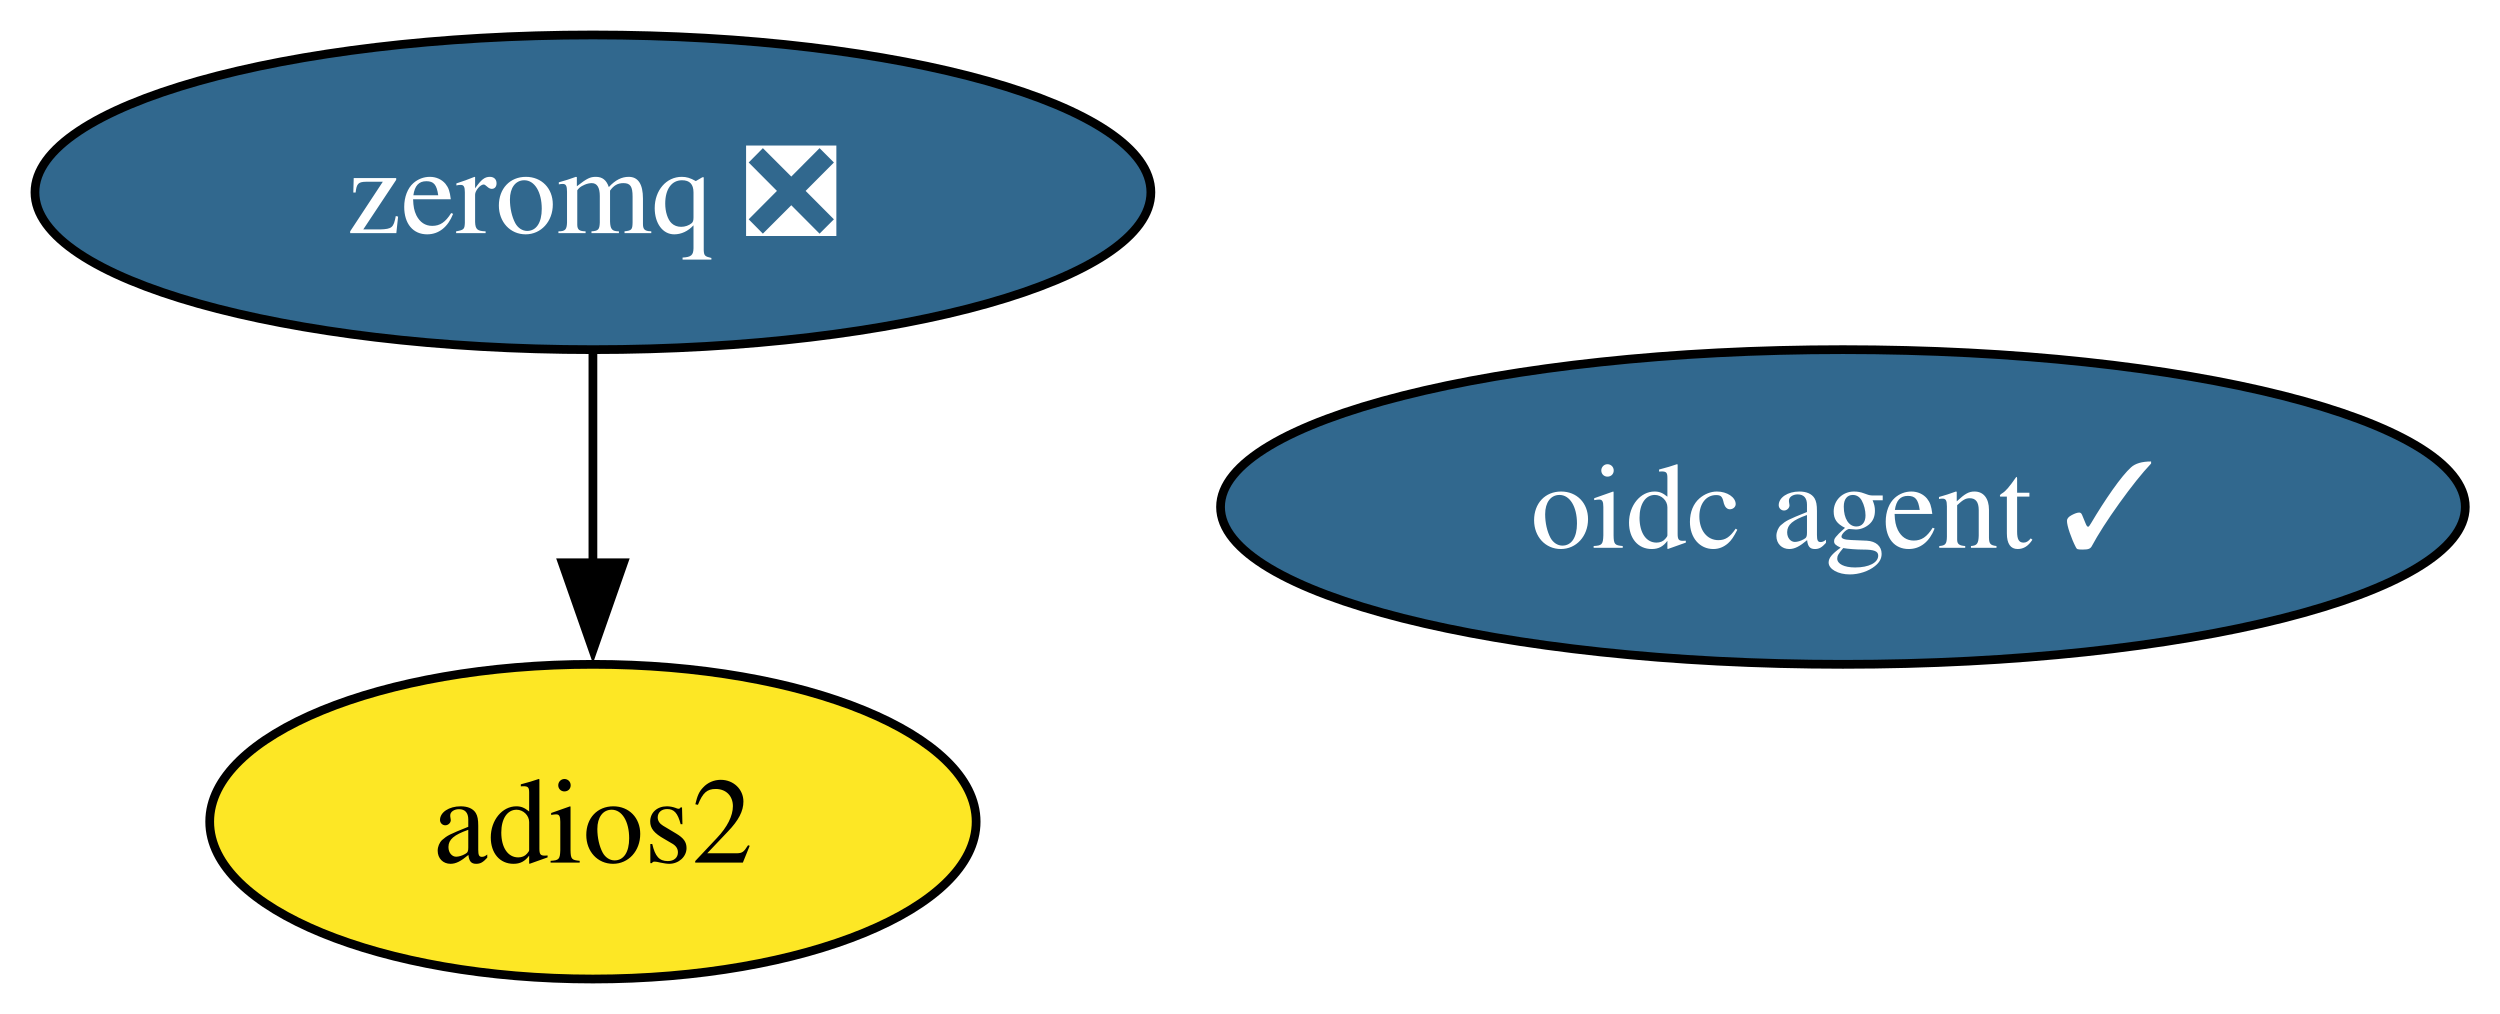
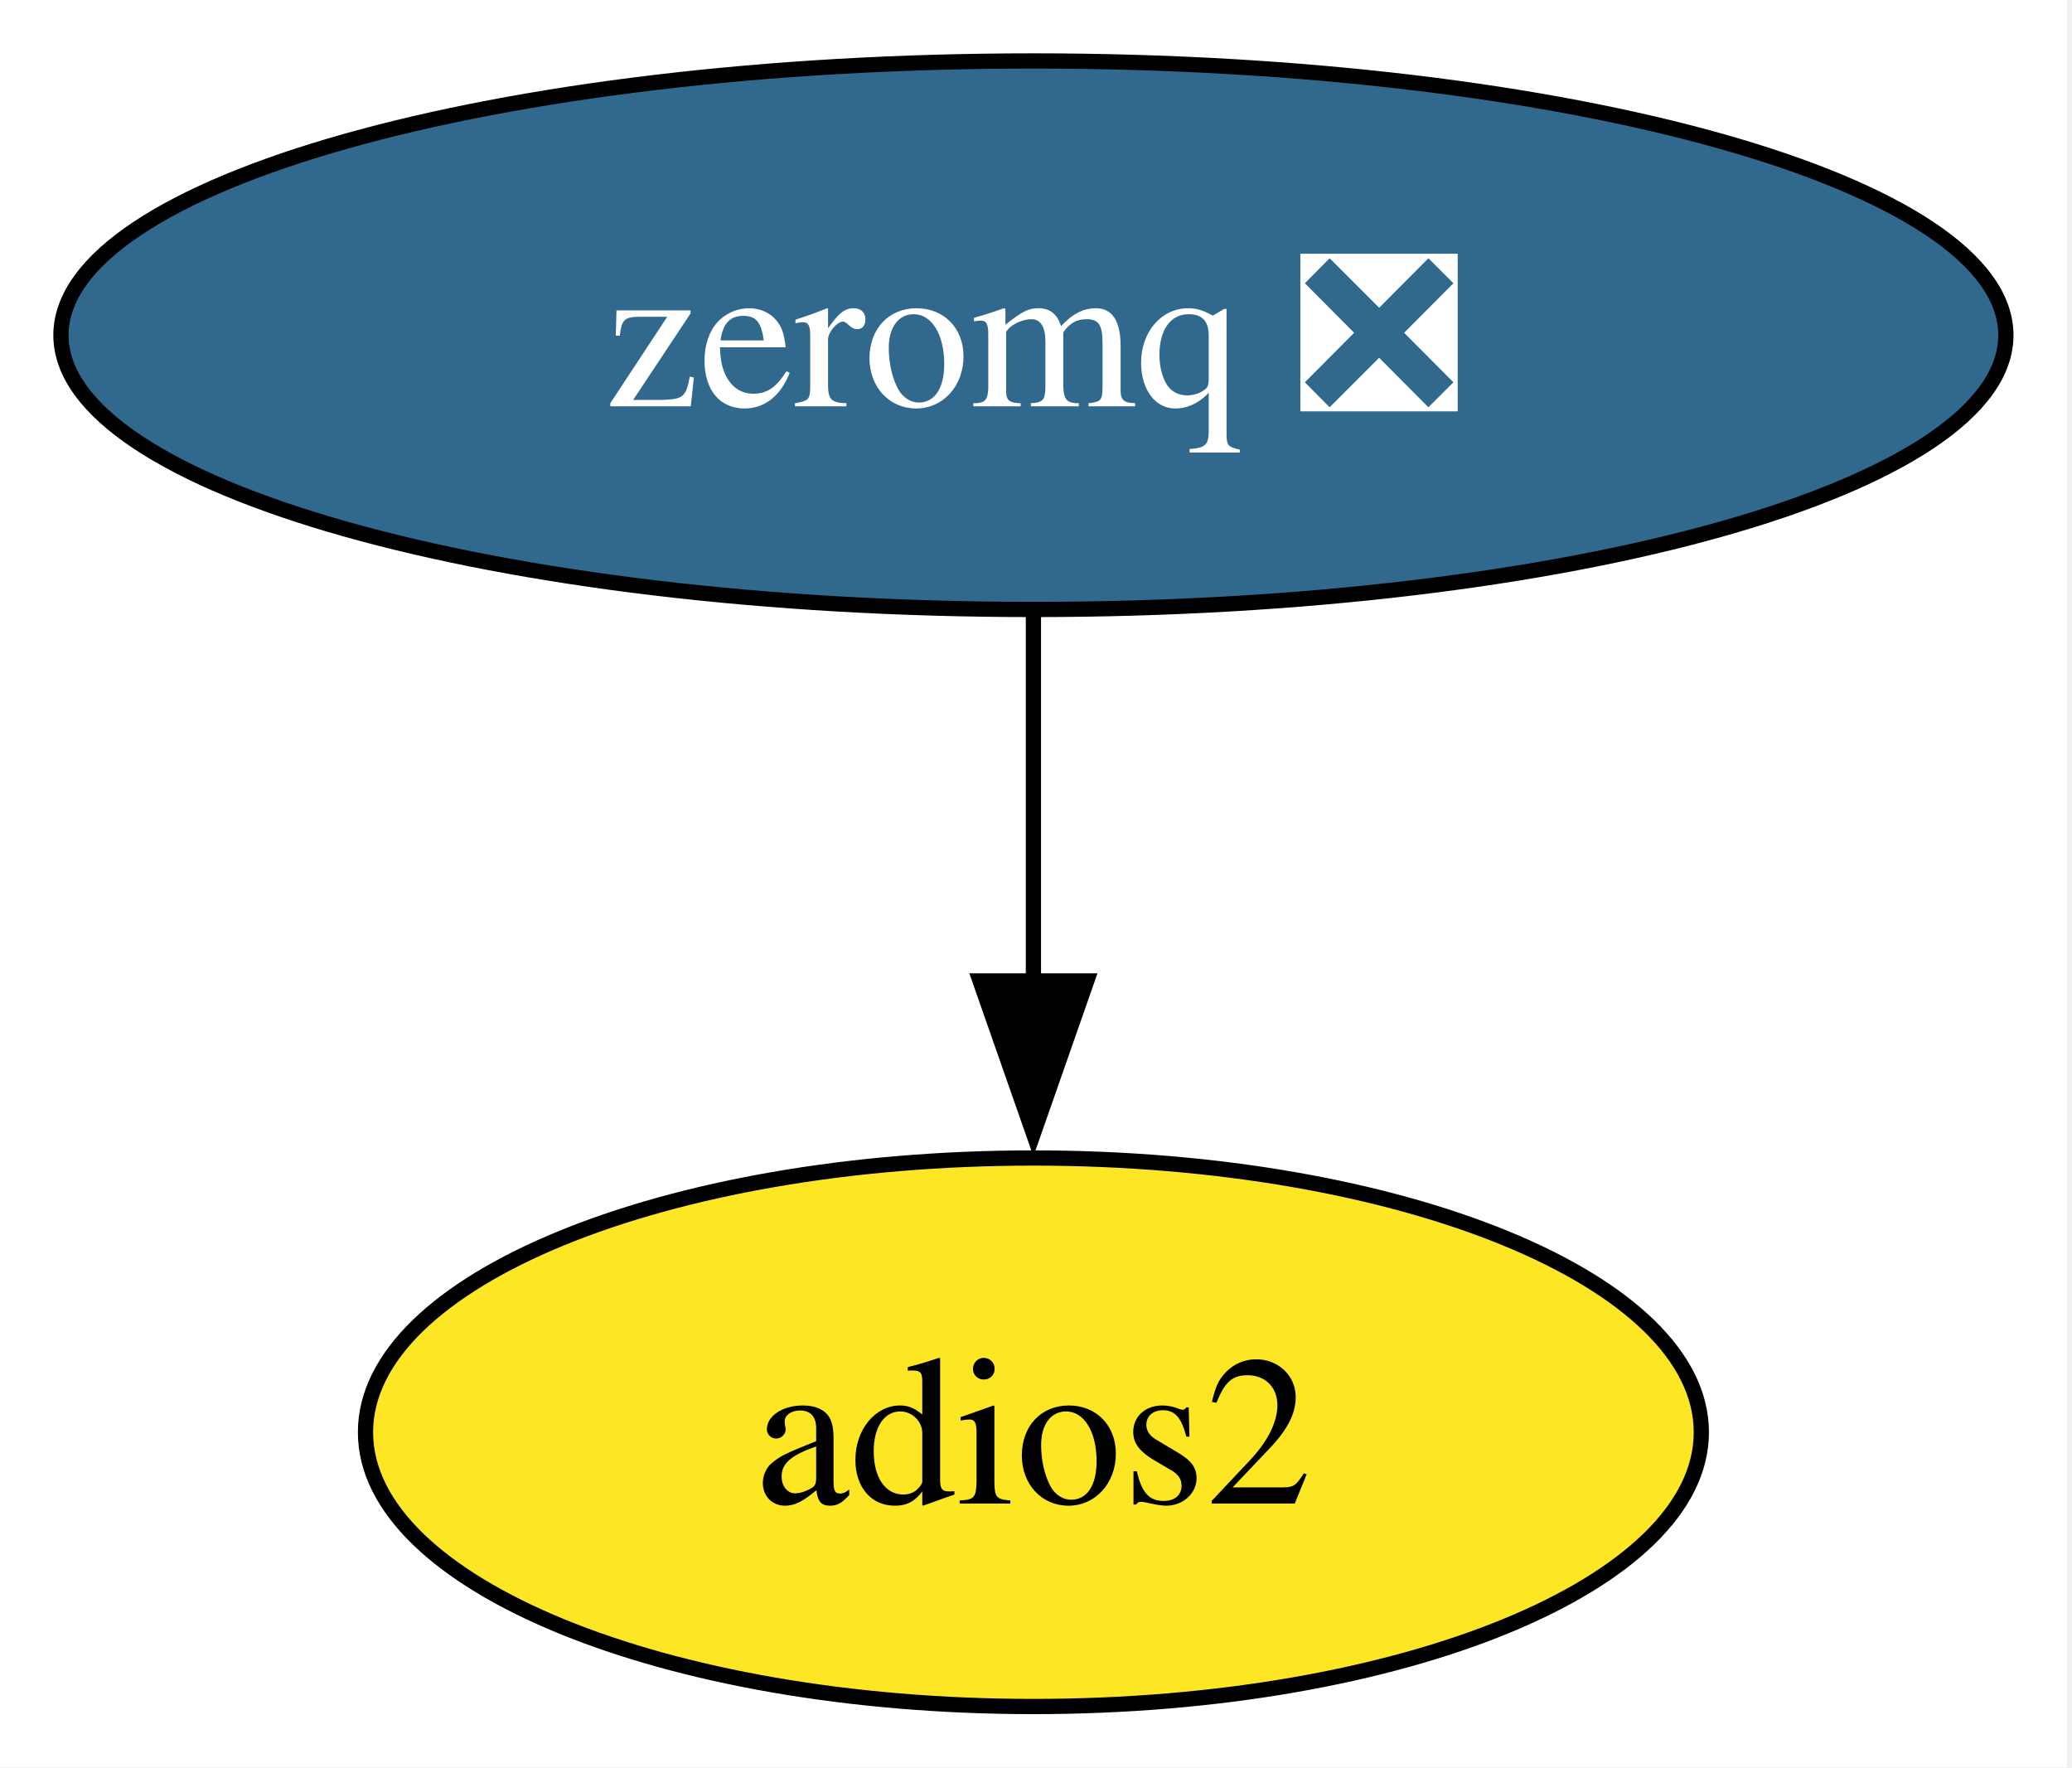
- <svg xmlns="http://www.w3.org/2000/svg" xmlns:xlink="http://www.w3.org/1999/xlink" width="286pt" height="116pt" viewBox="0.00 0.00 286.00 116.00">
+ <svg xmlns="http://www.w3.org/2000/svg" xmlns:xlink="http://www.w3.org/1999/xlink" width="136pt" height="116pt" viewBox="0.00 0.00 136.00 116.00">
  <g id="graph0" class="graph" transform="scale(1 1) rotate(0) translate(4 112)">
-     <polygon fill="white" stroke="none" points="-4,4 -4,-112 282.03,-112 282.03,4 -4,4" />
+     <polygon fill="white" stroke="none" points="-4,4 -4,-112 131.67,-112 131.67,4 -4,4" />
    <g id="node1" class="node">
      <g id="a_node1">
        <a xlink:href="https://github.com/conda-forge/zeromq-feedstock/pull/84" xlink:title="zeromq ❎">
          <ellipse fill="#31688e" stroke="black" cx="63.83" cy="-90" rx="63.83" ry="18" />
          <text xml:space="preserve" text-anchor="middle" x="63.83" y="-85.33" font-family="Times,serif" font-size="14.00" fill="white">zeromq ❎</text>
        </a>
      </g>
    </g>
    <g id="node2" class="node">
      <g id="a_node2">
        <a xlink:href="https://github.com/conda-forge/adios2-feedstock" xlink:title="adios2">
          <ellipse fill="#fde725" stroke="black" cx="63.83" cy="-18" rx="43.84" ry="18" />
          <text xml:space="preserve" text-anchor="middle" x="63.83" y="-13.32" font-family="Times,serif" font-size="14.00">adios2</text>
        </a>
      </g>
    </g>
    <g id="edge1" class="edge">
      <path fill="none" stroke="black" d="M63.83,-71.7C63.83,-64.41 63.83,-55.73 63.83,-47.54" />
      <polygon fill="black" stroke="black" points="67.33,-47.62 63.83,-37.62 60.33,-47.62 67.33,-47.62" />
    </g>
-     <g id="node3" class="node">
-       <g id="a_node3">
-         <a xlink:href="https://github.com/conda-forge/oidc-agent-feedstock/pull/19" xlink:title="oidc agent ✓">
-           <ellipse fill="#31688e" stroke="black" cx="206.83" cy="-54" rx="71.2" ry="18" />
-           <text xml:space="preserve" text-anchor="middle" x="206.83" y="-49.33" font-family="Times,serif" font-size="14.00" fill="white">oidc agent ✓</text>
-         </a>
-       </g>
-     </g>
  </g>
</svg>
